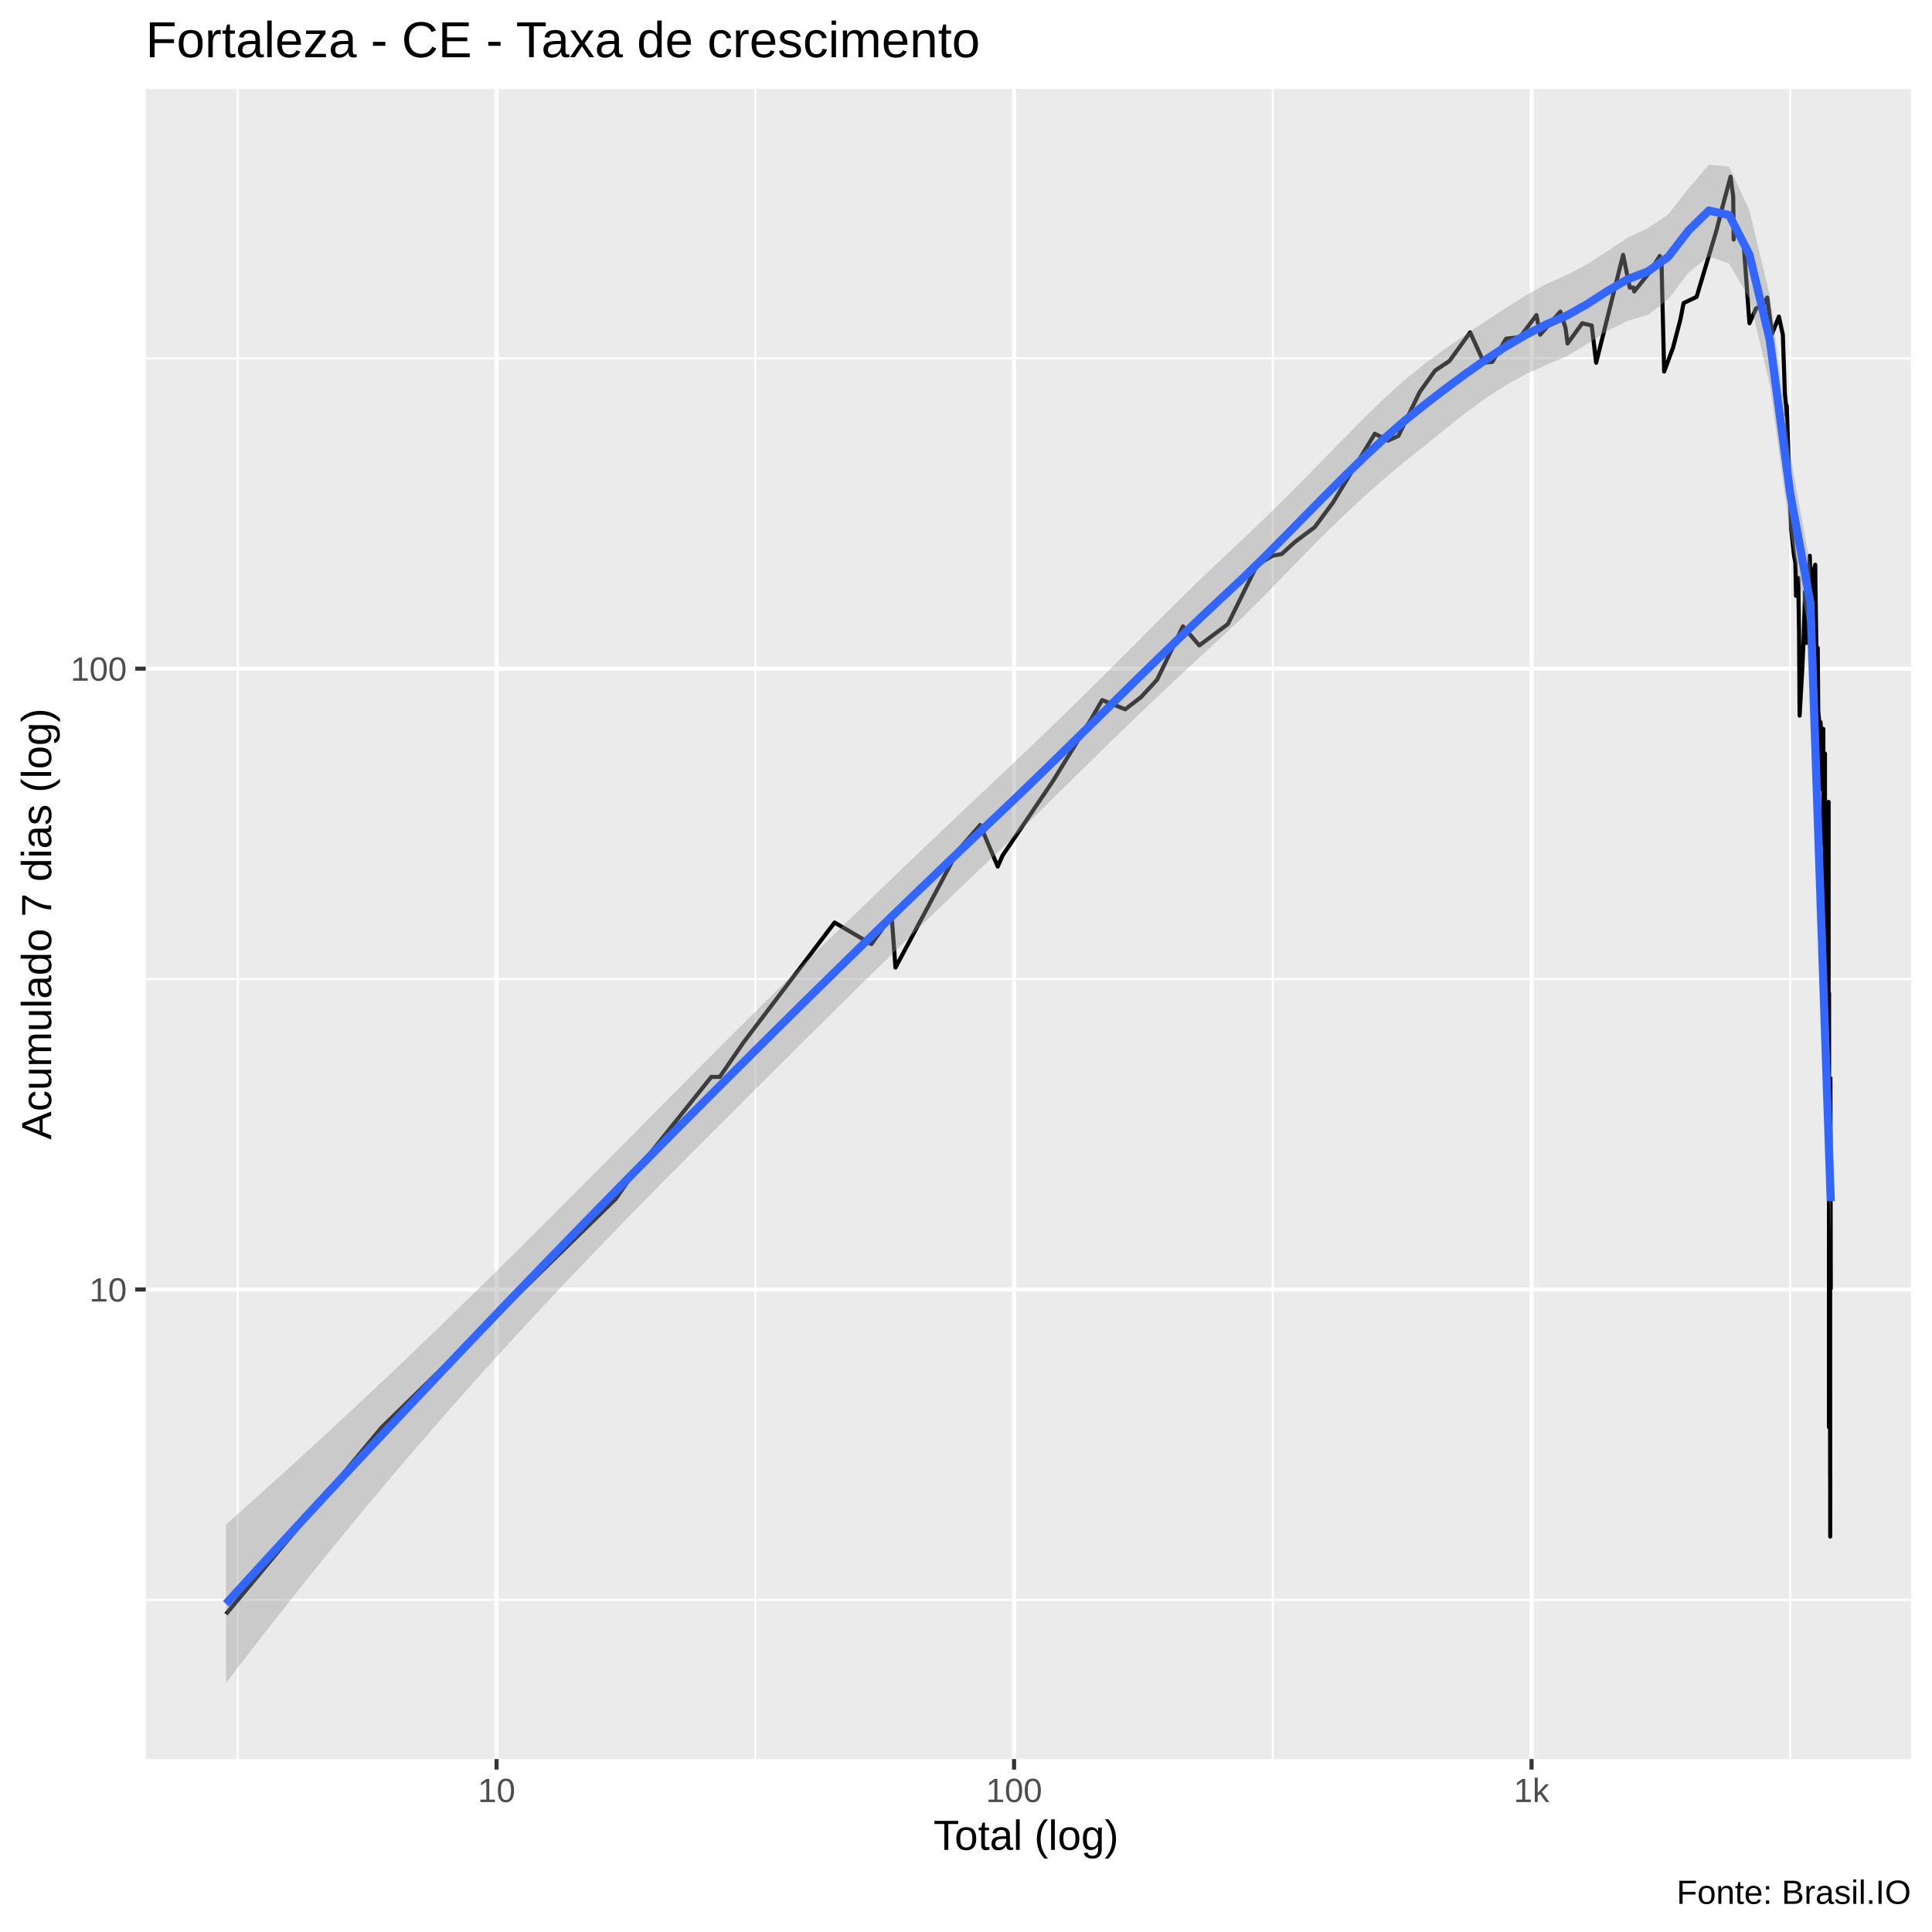
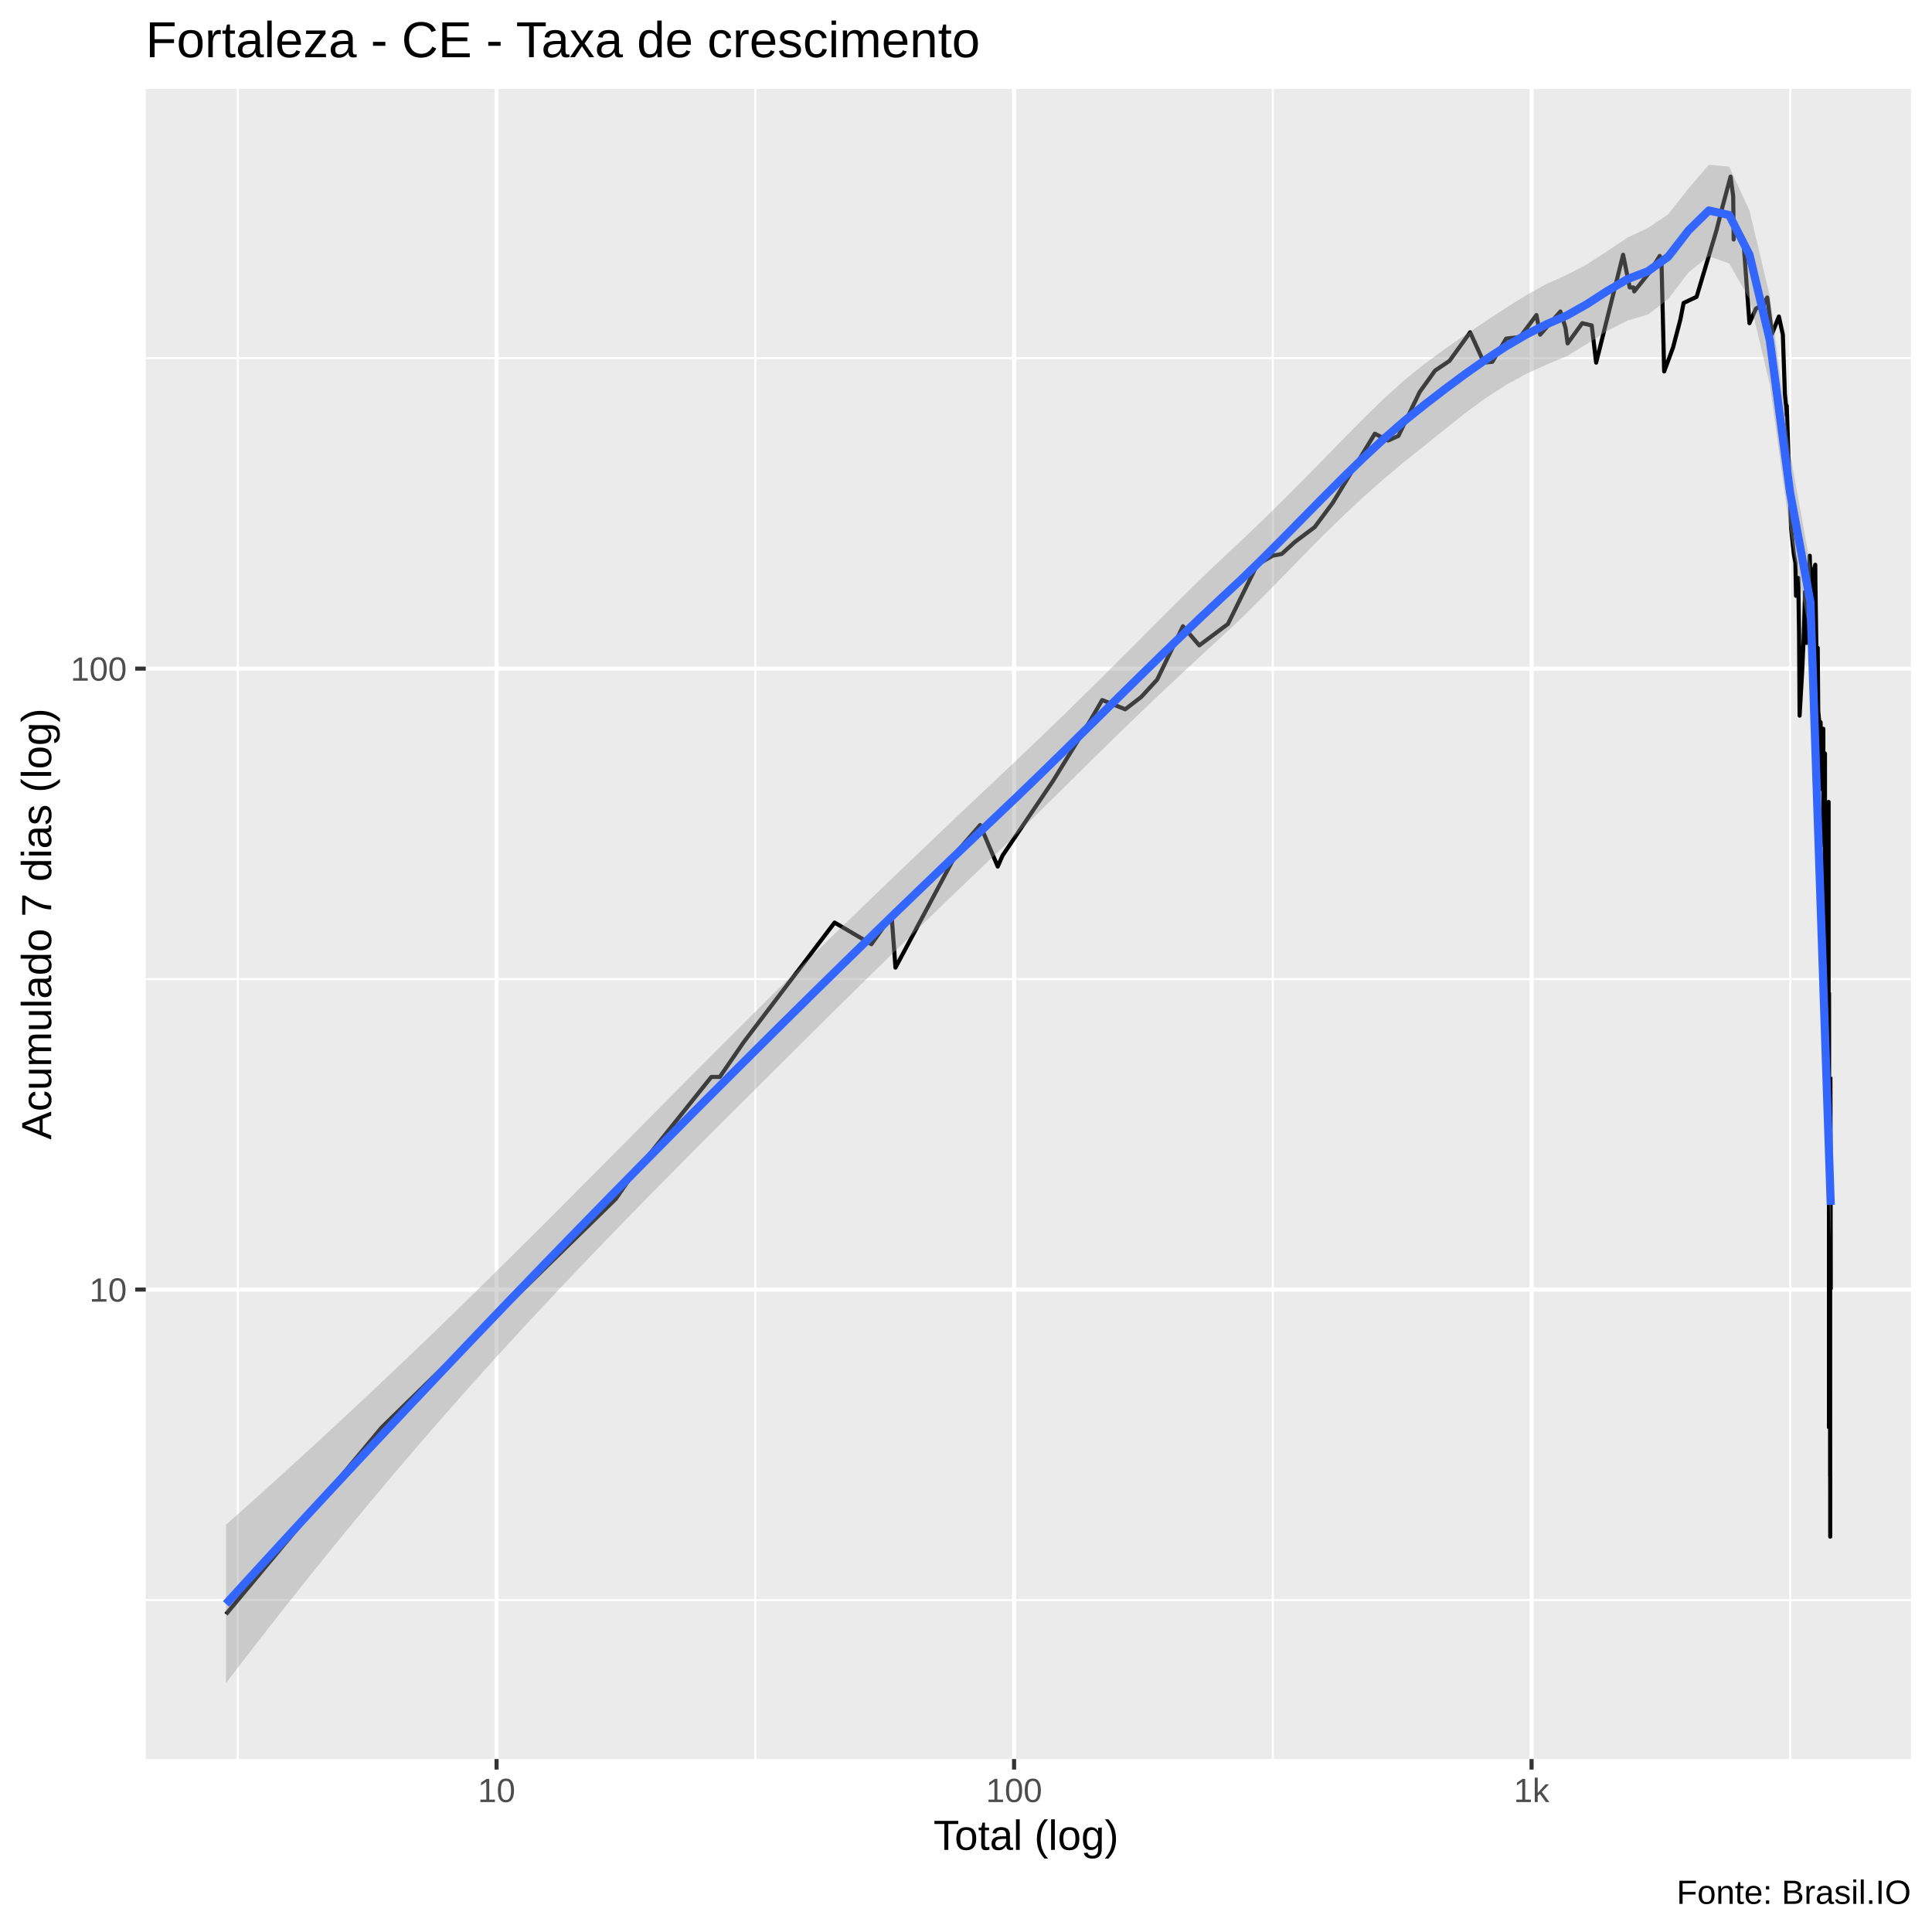
<svg xmlns="http://www.w3.org/2000/svg" viewBox="0 0 504.00 504.00">
  <defs>
    <style type="text/css">
    line, polyline, polygon, path, rect, circle {
      fill: none;
      stroke: #000000;
      stroke-linecap: round;
      stroke-linejoin: round;
      stroke-miterlimit: 10.00;
    }
  </style>
  </defs>
  <rect width="100%" height="100%" style="stroke: none; fill: #FFFFFF;" />
  <rect x="-0" y="0.00" width="504.00" height="504.00" style="stroke-width: 1.07; stroke: #FFFFFF; fill: #FFFFFF;" />
  <defs>
    <clipPath id="cpMzguMDJ8NDk4LjUyfDQ1OC44OHwyMy4xOQ==">
      <rect x="38.02" y="23.19" width="460.50" height="435.69" />
    </clipPath>
  </defs>
  <rect x="38.02" y="23.19" width="460.50" height="435.69" style="stroke-width: 1.07; stroke: none; fill: #EBEBEB;" clip-path="url(#cpMzguMDJ8NDk4LjUyfDQ1OC44OHwyMy4xOQ==)" />
-   <polyline points="38.02,417.38 498.52,417.38 " style="stroke-width: 0.53; stroke: #FFFFFF; stroke-linecap: butt;" clip-path="url(#cpMzguMDJ8NDk4LjUyfDQ1OC44OHwyMy4xOQ==)" />
-   <polyline points="38.02,255.41 498.52,255.41 " style="stroke-width: 0.53; stroke: #FFFFFF; stroke-linecap: butt;" clip-path="url(#cpMzguMDJ8NDk4LjUyfDQ1OC44OHwyMy4xOQ==)" />
-   <polyline points="38.02,93.45 498.52,93.45 " style="stroke-width: 0.53; stroke: #FFFFFF; stroke-linecap: butt;" clip-path="url(#cpMzguMDJ8NDk4LjUyfDQ1OC44OHwyMy4xOQ==)" />
+   <polyline points="38.02,417.41 498.52,417.41 " style="stroke-width: 0.53; stroke: #FFFFFF; stroke-linecap: butt;" clip-path="url(#cpMzguMDJ8NDk4LjUyfDQ1OC44OHwyMy4xOQ==)" />
+   <polyline points="38.02,255.42 498.52,255.42 " style="stroke-width: 0.53; stroke: #FFFFFF; stroke-linecap: butt;" clip-path="url(#cpMzguMDJ8NDk4LjUyfDQ1OC44OHwyMy4xOQ==)" />
+   <polyline points="38.02,93.43 498.52,93.43 " style="stroke-width: 0.53; stroke: #FFFFFF; stroke-linecap: butt;" clip-path="url(#cpMzguMDJ8NDk4LjUyfDQ1OC44OHwyMy4xOQ==)" />
  <polyline points="62.04,458.88 62.04,23.19 " style="stroke-width: 0.53; stroke: #FFFFFF; stroke-linecap: butt;" clip-path="url(#cpMzguMDJ8NDk4LjUyfDQ1OC44OHwyMy4xOQ==)" />
  <polyline points="197.04,458.88 197.04,23.19 " style="stroke-width: 0.53; stroke: #FFFFFF; stroke-linecap: butt;" clip-path="url(#cpMzguMDJ8NDk4LjUyfDQ1OC44OHwyMy4xOQ==)" />
  <polyline points="332.04,458.88 332.04,23.19 " style="stroke-width: 0.53; stroke: #FFFFFF; stroke-linecap: butt;" clip-path="url(#cpMzguMDJ8NDk4LjUyfDQ1OC44OHwyMy4xOQ==)" />
  <polyline points="467.03,458.88 467.03,23.19 " style="stroke-width: 0.53; stroke: #FFFFFF; stroke-linecap: butt;" clip-path="url(#cpMzguMDJ8NDk4LjUyfDQ1OC44OHwyMy4xOQ==)" />
-   <polyline points="38.02,336.39 498.52,336.39 " style="stroke-width: 1.07; stroke: #FFFFFF; stroke-linecap: butt;" clip-path="url(#cpMzguMDJ8NDk4LjUyfDQ1OC44OHwyMy4xOQ==)" />
-   <polyline points="38.02,174.43 498.52,174.43 " style="stroke-width: 1.07; stroke: #FFFFFF; stroke-linecap: butt;" clip-path="url(#cpMzguMDJ8NDk4LjUyfDQ1OC44OHwyMy4xOQ==)" />
+   <polyline points="38.02,336.41 498.52,336.41 " style="stroke-width: 1.07; stroke: #FFFFFF; stroke-linecap: butt;" clip-path="url(#cpMzguMDJ8NDk4LjUyfDQ1OC44OHwyMy4xOQ==)" />
+   <polyline points="38.02,174.42 498.52,174.42 " style="stroke-width: 1.07; stroke: #FFFFFF; stroke-linecap: butt;" clip-path="url(#cpMzguMDJ8NDk4LjUyfDQ1OC44OHwyMy4xOQ==)" />
  <polyline points="129.54,458.88 129.54,23.19 " style="stroke-width: 1.07; stroke: #FFFFFF; stroke-linecap: butt;" clip-path="url(#cpMzguMDJ8NDk4LjUyfDQ1OC44OHwyMy4xOQ==)" />
  <polyline points="264.54,458.88 264.54,23.19 " style="stroke-width: 1.07; stroke: #FFFFFF; stroke-linecap: butt;" clip-path="url(#cpMzguMDJ8NDk4LjUyfDQ1OC44OHwyMy4xOQ==)" />
  <polyline points="399.54,458.88 399.54,23.19 " style="stroke-width: 1.07; stroke: #FFFFFF; stroke-linecap: butt;" clip-path="url(#cpMzguMDJ8NDk4LjUyfDQ1OC44OHwyMy4xOQ==)" />
-   <polyline points="58.95,421.08 58.95,421.08 75.82,400.85 88.90,385.15 88.90,385.15 99.59,372.33 99.59,372.33 160.65,312.73 164.00,307.87 185.56,280.93 187.77,280.93 193.95,271.94 217.72,240.66 217.72,240.66 227.32,246.29 232.60,238.88 233.60,252.41 249.97,221.79 255.70,215.21 260.28,226.06 261.53,223.19 274.74,203.66 284.68,187.54 287.52,182.63 293.54,185.04 297.68,181.84 301.86,177.30 308.59,163.39 312.86,168.37 320.33,162.79 327.96,147.33 331.99,144.98 334.36,144.52 337.82,141.37 342.96,137.52 347.69,131.16 358.66,113.14 362.09,114.93 364.80,113.73 370.36,102.26 374.37,96.68 378.12,94.17 383.52,86.71 387.11,94.62 389.31,94.39 392.90,88.35 396.53,87.94 400.81,82.21 401.78,87.32 407.06,81.27 408.39,85.51 408.94,89.60 412.76,84.33 415.23,84.92 416.39,94.62 423.42,66.48 425.15,75.01 426.13,75.01 426.32,76.04 430.20,71.18 432.98,66.78 433.44,68.63 434.13,96.92 436.45,90.66 438.36,83.36 439.20,79.06 442.59,77.45 447.78,60.10 449.23,54.39 451.45,46.09 452.14,51.27 452.26,62.50 452.29,58.46 454.85,63.36 456.38,84.33 458.07,80.52 460.11,79.42 460.90,77.80 460.90,78.88 461.02,77.62 462.26,87.12 464.06,82.59 465.09,87.32 465.62,102.76 466.04,106.95 466.06,108.31 466.11,105.88 466.55,118.65 467.25,137.94 467.95,144.52 468.37,146.85 468.53,155.44 468.53,153.32 468.55,153.32 469.11,150.76 469.32,165.21 469.46,186.69 470.13,175.14 470.52,166.46 470.85,155.97 470.89,154.37 471.06,167.09 471.25,167.72 472.11,144.98 472.39,155.44 472.95,161.02 472.95,159.87 472.97,149.27 473.55,147.33 473.58,151.77 473.86,171.00 474.19,169.02 474.34,187.54 474.34,186.69 474.36,185.86 474.85,191.01 474.91,205.82 474.93,188.39 475.33,199.52 475.59,192.81 475.64,190.13 475.65,190.13 475.68,220.43 476.07,198.52 476.07,229.05 476.07,269.18 476.08,196.57 476.08,256.81 476.10,261.50 476.18,256.81 476.43,277.81 476.59,254.58 476.67,242.49 476.76,233.79 476.81,230.60 476.90,229.05 476.93,254.58 477.03,209.20 477.03,263.97 477.12,287.64 477.12,372.33 477.14,259.12 477.15,271.94 477.15,303.33 477.15,312.73 477.28,303.33 477.32,323.57 477.34,323.57 477.39,299.07 477.39,299.07 477.42,385.15 477.43,295.05 477.43,336.39 477.43,361.48 477.45,400.85 477.46,385.15 " style="stroke-width: 1.07; stroke-linecap: butt;" clip-path="url(#cpMzguMDJ8NDk4LjUyfDQ1OC44OHwyMy4xOQ==)" />
-   <polyline points="477.50,280.93 477.59,336.39 477.59,336.39 " style="stroke-width: 1.07; stroke-linecap: butt;" clip-path="url(#cpMzguMDJ8NDk4LjUyfDQ1OC44OHwyMy4xOQ==)" />
-   <polygon points="58.95,397.70 64.25,392.98 69.55,388.22 74.85,383.42 80.15,378.59 85.45,373.71 90.75,368.80 96.05,363.84 101.35,358.84 106.65,353.80 111.95,348.72 117.24,343.60 122.54,338.44 127.84,333.25 133.14,328.02 138.44,322.76 143.74,317.47 149.04,312.16 154.34,306.83 159.64,301.49 164.94,296.15 170.24,290.80 175.54,285.46 180.83,280.12 186.13,274.79 191.43,269.49 196.73,264.21 202.03,258.97 207.33,253.76 212.63,248.57 217.93,243.41 223.23,238.27 228.53,233.16 233.83,228.06 239.13,222.99 244.43,217.93 249.72,212.90 255.02,207.88 260.32,202.89 265.62,197.88 270.92,192.83 276.22,187.72 281.52,182.55 286.82,177.32 292.12,172.04 297.42,166.73 302.72,161.41 308.02,156.13 313.31,150.94 318.61,145.88 323.91,140.93 329.21,135.86 334.51,130.67 339.81,125.36 345.11,119.96 350.41,114.52 355.71,109.15 361.01,103.99 366.31,99.20 371.61,94.93 376.90,91.05 382.20,87.39 387.50,83.84 392.80,80.35 398.10,77.03 403.40,74.09 408.70,71.72 414.00,68.95 419.30,65.54 424.60,61.98 429.90,59.48 435.20,55.92 440.49,49.15 445.79,42.99 451.09,43.46 456.39,54.91 461.69,77.12 466.99,118.23 472.29,147.84 477.59,304.12 477.59,322.58 472.29,166.97 466.99,138.96 461.69,100.32 456.39,77.98 451.09,68.77 445.79,66.88 440.49,71.12 435.20,78.07 429.90,82.14 424.60,83.69 419.30,86.34 414.00,89.77 408.70,92.96 403.40,95.16 398.10,97.59 392.80,100.49 387.50,103.92 382.20,107.82 376.90,112.04 371.61,116.30 366.31,120.52 361.01,124.97 355.71,129.65 350.41,134.59 345.11,139.77 339.81,145.14 334.51,150.60 329.21,156.04 323.91,161.29 318.61,166.24 313.31,171.13 308.02,176.05 302.72,181.02 297.42,186.06 292.12,191.16 286.82,196.33 281.52,201.55 276.22,206.79 270.92,212.02 265.62,217.19 260.32,222.28 255.02,227.32 249.72,232.39 244.43,237.49 239.13,242.62 233.83,247.78 228.53,252.96 223.23,258.17 217.93,263.40 212.63,268.65 207.33,273.91 202.03,279.19 196.73,284.47 191.43,289.76 186.13,295.05 180.83,300.36 175.54,305.69 170.24,311.06 164.94,316.47 159.64,321.92 154.34,327.42 149.04,332.97 143.74,338.58 138.44,344.26 133.14,350.01 127.84,355.83 122.54,361.73 117.24,367.71 111.95,373.77 106.65,379.92 101.35,386.15 96.05,392.47 90.75,398.87 85.45,405.36 80.15,411.93 74.85,418.59 69.55,425.34 64.25,432.16 58.95,439.07 " style="stroke-width: 0.00; stroke: none; fill: #999999; fill-opacity: 0.40;" clip-path="url(#cpMzguMDJ8NDk4LjUyfDQ1OC44OHwyMy4xOQ==)" />
-   <polyline points="58.95,397.70 64.25,392.98 69.55,388.22 74.85,383.42 80.15,378.59 85.45,373.71 90.75,368.80 96.05,363.84 101.35,358.84 106.65,353.80 111.95,348.72 117.24,343.60 122.54,338.44 127.84,333.25 133.14,328.02 138.44,322.76 143.74,317.47 149.04,312.16 154.34,306.83 159.64,301.49 164.94,296.15 170.24,290.80 175.54,285.46 180.83,280.12 186.13,274.79 191.43,269.49 196.73,264.21 202.03,258.97 207.33,253.76 212.63,248.57 217.93,243.41 223.23,238.27 228.53,233.16 233.83,228.06 239.13,222.99 244.43,217.93 249.72,212.90 255.02,207.88 260.32,202.89 265.62,197.88 270.92,192.83 276.22,187.72 281.52,182.55 286.82,177.32 292.12,172.04 297.42,166.73 302.72,161.41 308.02,156.13 313.31,150.94 318.61,145.88 323.91,140.93 329.21,135.86 334.51,130.67 339.81,125.36 345.11,119.96 350.41,114.52 355.71,109.15 361.01,103.99 366.31,99.20 371.61,94.93 376.90,91.05 382.20,87.39 387.50,83.84 392.80,80.35 398.10,77.03 403.40,74.09 408.70,71.72 414.00,68.95 419.30,65.54 424.60,61.98 429.90,59.48 435.20,55.92 440.49,49.15 445.79,42.99 451.09,43.46 456.39,54.91 461.69,77.12 466.99,118.23 472.29,147.84 477.59,304.12 " style="stroke-width: 2.13; stroke: none;" clip-path="url(#cpMzguMDJ8NDk4LjUyfDQ1OC44OHwyMy4xOQ==)" />
-   <polyline points="477.59,322.58 472.29,166.97 466.99,138.96 461.69,100.32 456.39,77.98 451.09,68.77 445.79,66.88 440.49,71.12 435.20,78.07 429.90,82.14 424.60,83.69 419.30,86.34 414.00,89.77 408.70,92.96 403.40,95.16 398.10,97.59 392.80,100.49 387.50,103.92 382.20,107.82 376.90,112.04 371.61,116.30 366.31,120.52 361.01,124.97 355.71,129.65 350.41,134.59 345.11,139.77 339.81,145.14 334.51,150.60 329.21,156.04 323.91,161.29 318.61,166.24 313.31,171.13 308.02,176.05 302.72,181.02 297.42,186.06 292.12,191.16 286.82,196.33 281.52,201.55 276.22,206.79 270.92,212.02 265.62,217.19 260.32,222.28 255.02,227.32 249.72,232.39 244.43,237.49 239.13,242.62 233.83,247.78 228.53,252.96 223.23,258.17 217.93,263.40 212.63,268.65 207.33,273.91 202.03,279.19 196.73,284.47 191.43,289.76 186.13,295.05 180.83,300.36 175.54,305.69 170.24,311.06 164.94,316.47 159.64,321.92 154.34,327.42 149.04,332.97 143.74,338.58 138.44,344.26 133.14,350.01 127.84,355.83 122.54,361.73 117.24,367.71 111.95,373.77 106.65,379.92 101.35,386.15 96.05,392.47 90.75,398.87 85.45,405.36 80.15,411.93 74.85,418.59 69.55,425.34 64.25,432.16 58.95,439.07 " style="stroke-width: 2.13; stroke: none;" clip-path="url(#cpMzguMDJ8NDk4LjUyfDQ1OC44OHwyMy4xOQ==)" />
-   <polyline points="58.95,418.39 64.25,412.57 69.55,406.78 74.85,401.01 80.15,395.26 85.45,389.53 90.75,383.83 96.05,378.15 101.35,372.50 106.65,366.86 111.95,361.25 117.24,355.66 122.54,350.09 127.84,344.54 133.14,339.01 138.44,333.51 143.74,328.03 149.04,322.57 154.34,317.12 159.64,311.71 164.94,306.31 170.24,300.93 175.54,295.57 180.83,290.24 186.13,284.92 191.43,279.62 196.73,274.34 202.03,269.08 207.33,263.83 212.63,258.61 217.93,253.41 223.23,248.22 228.53,243.06 233.83,237.92 239.13,232.80 244.43,227.71 249.72,222.64 255.02,217.60 260.32,212.58 265.62,207.54 270.92,202.42 276.22,197.25 281.52,192.05 286.82,186.83 292.12,181.60 297.42,176.39 302.72,171.22 308.02,166.09 313.31,161.03 318.61,156.06 323.91,151.11 329.21,145.95 334.51,140.64 339.81,135.25 345.11,129.87 350.41,124.56 355.71,119.40 361.01,114.48 366.31,109.86 371.61,105.61 376.90,101.54 382.20,97.61 387.50,93.88 392.80,90.42 398.10,87.31 403.40,84.62 408.70,82.34 414.00,79.36 419.30,75.94 424.60,72.84 429.90,70.81 435.20,66.99 440.49,60.13 445.79,54.94 451.09,56.11 456.39,66.45 461.69,88.72 466.99,128.60 472.29,157.40 477.59,313.35 " style="stroke-width: 2.13; stroke: #3366FF; stroke-linecap: butt;" clip-path="url(#cpMzguMDJ8NDk4LjUyfDQ1OC44OHwyMy4xOQ==)" />
+   <polyline points="58.95,421.11 58.95,421.11 75.82,400.87 88.90,385.18 88.90,385.18 99.59,372.35 99.59,372.35 160.65,312.74 164.00,307.89 185.56,280.94 187.77,280.94 193.95,271.95 217.72,240.67 217.72,240.67 227.32,246.30 232.60,238.89 233.60,252.42 249.97,221.79 255.70,215.22 260.28,226.06 261.53,223.19 274.74,203.66 284.68,187.53 287.52,182.62 293.54,185.03 297.68,181.84 301.86,177.30 308.59,163.38 312.86,168.36 320.33,162.78 327.96,147.32 331.99,144.97 334.36,144.51 337.82,141.36 342.96,137.51 347.69,131.15 358.66,113.13 362.09,114.92 364.80,113.72 370.36,102.24 374.37,96.67 378.12,94.15 383.52,86.69 387.11,94.60 389.31,94.38 392.90,88.33 396.53,87.92 400.81,82.19 401.78,87.30 407.06,81.25 408.39,85.49 408.94,89.58 412.76,84.31 415.23,84.90 416.39,94.60 423.42,66.46 425.15,74.99 426.13,74.99 426.32,76.02 430.20,71.16 432.98,66.76 433.44,68.61 434.13,96.90 436.45,90.64 438.36,83.34 439.20,79.04 442.59,77.43 447.78,60.08 449.23,54.37 451.45,46.07 452.14,51.24 452.26,62.48 452.29,58.44 454.85,63.34 456.38,84.31 458.07,80.51 460.11,79.40 460.90,77.78 460.90,78.86 461.02,77.60 462.26,87.10 464.06,82.57 465.09,87.30 465.62,102.75 466.04,106.93 466.06,108.29 466.11,105.86 466.55,118.64 467.25,137.93 467.95,144.51 468.37,146.84 468.53,155.43 468.53,153.31 468.55,153.31 469.11,150.75 469.32,165.21 469.46,186.69 470.13,175.13 470.52,166.45 470.85,155.97 470.89,154.36 471.06,167.08 471.25,167.72 472.11,144.97 472.39,155.43 472.95,161.01 472.95,159.86 472.97,149.26 473.55,147.32 473.58,151.77 473.86,170.99 474.19,169.01 474.34,187.53 474.34,186.69 474.36,185.86 474.85,191.01 474.91,205.82 474.93,188.39 475.33,199.52 475.59,192.81 475.64,190.12 475.65,190.12 475.68,220.43 476.07,198.52 476.07,229.05 476.07,269.19 476.08,196.56 476.08,256.82 476.10,261.51 476.18,256.82 476.43,277.82 476.59,254.58 476.67,242.49 476.76,233.80 476.81,230.60 476.90,229.05 476.93,254.58 477.03,209.20 477.03,263.98 477.12,287.65 477.12,372.35 477.14,259.12 477.15,271.95 477.15,303.35 477.15,312.74 477.28,303.35 477.32,323.59 477.34,323.59 477.39,299.08 477.39,299.08 477.42,385.18 477.43,295.06 477.43,336.41 477.43,361.51 477.45,400.87 477.46,385.18 " style="stroke-width: 1.07; stroke-linecap: butt;" clip-path="url(#cpMzguMDJ8NDk4LjUyfDQ1OC44OHwyMy4xOQ==)" />
+   <polyline points="477.50,280.94 477.59,336.41 477.59,336.41 477.59,336.41 " style="stroke-width: 1.07; stroke-linecap: butt;" clip-path="url(#cpMzguMDJ8NDk4LjUyfDQ1OC44OHwyMy4xOQ==)" />
+   <polygon points="58.95,397.76 64.25,393.04 69.55,388.28 74.85,383.47 80.15,378.64 85.45,373.76 90.75,368.84 96.05,363.88 101.35,358.88 106.65,353.84 111.95,348.76 117.24,343.64 122.54,338.48 127.84,333.28 133.14,328.05 138.44,322.79 143.74,317.50 149.04,312.19 154.34,306.86 159.64,301.52 164.94,296.18 170.24,290.83 175.54,285.48 180.83,280.14 186.13,274.82 191.43,269.51 196.73,264.24 202.03,258.99 207.33,253.78 212.63,248.59 217.93,243.43 223.23,238.29 228.53,233.18 233.83,228.08 239.13,223.01 244.43,217.95 249.72,212.91 255.02,207.90 260.32,202.90 265.62,197.90 270.92,192.84 276.22,187.73 281.52,182.56 286.82,177.33 292.12,172.04 297.42,166.73 302.72,161.41 308.02,156.13 313.31,150.94 318.61,145.89 323.91,140.94 329.21,135.87 334.51,130.68 339.81,125.37 345.11,119.96 350.41,114.52 355.71,109.16 361.01,104.00 366.31,99.20 371.61,94.93 376.90,91.06 382.20,87.39 387.50,83.83 392.80,80.35 398.10,77.03 403.40,74.09 408.70,71.71 414.00,68.94 419.30,65.51 424.60,61.95 429.90,59.45 435.20,55.89 440.49,49.14 445.79,42.99 451.09,43.47 456.39,54.95 461.69,77.19 466.99,118.19 472.29,147.58 477.59,305.27 477.59,323.34 472.29,166.66 466.99,138.88 461.69,100.29 456.39,77.96 451.09,68.73 445.79,66.83 440.49,71.06 435.20,78.00 429.90,82.06 424.60,83.62 419.30,86.29 414.00,89.73 408.70,92.92 403.40,95.13 398.10,97.56 392.80,100.46 387.50,103.89 382.20,107.79 376.90,112.00 371.61,116.27 366.31,120.49 361.01,124.93 355.71,129.62 350.41,134.56 345.11,139.73 339.81,145.09 334.51,150.54 329.21,155.96 323.91,161.21 318.61,166.16 313.31,171.04 308.02,175.97 302.72,180.94 297.42,185.99 292.12,191.10 286.82,196.28 281.52,201.51 276.22,206.76 270.92,212.00 265.62,217.18 260.32,222.27 255.02,227.31 249.72,232.38 244.43,237.48 239.13,242.61 233.83,247.77 228.53,252.95 223.23,258.16 217.93,263.39 212.63,268.64 207.33,273.90 202.03,279.18 196.73,284.46 191.43,289.75 186.13,295.04 180.83,300.35 175.54,305.68 170.24,311.05 164.94,316.46 159.64,321.91 154.34,327.41 149.04,332.97 143.74,338.58 138.44,344.26 133.14,350.01 127.84,355.83 122.54,361.73 117.24,367.71 111.95,373.77 106.65,379.92 101.35,386.15 96.05,392.47 90.75,398.87 85.45,405.36 80.15,411.94 74.85,418.60 69.55,425.34 64.25,432.17 58.95,439.07 " style="stroke-width: 0.00; stroke: none; fill: #999999; fill-opacity: 0.40;" clip-path="url(#cpMzguMDJ8NDk4LjUyfDQ1OC44OHwyMy4xOQ==)" />
+   <polyline points="58.95,397.76 64.25,393.04 69.55,388.28 74.85,383.47 80.15,378.64 85.45,373.76 90.75,368.84 96.05,363.88 101.35,358.88 106.65,353.84 111.95,348.76 117.24,343.64 122.54,338.48 127.84,333.28 133.14,328.05 138.44,322.79 143.74,317.50 149.04,312.19 154.34,306.86 159.64,301.52 164.94,296.18 170.24,290.83 175.54,285.48 180.83,280.14 186.13,274.82 191.43,269.51 196.73,264.24 202.03,258.99 207.33,253.78 212.63,248.59 217.93,243.43 223.23,238.29 228.53,233.18 233.83,228.08 239.13,223.01 244.43,217.95 249.72,212.91 255.02,207.90 260.32,202.90 265.62,197.90 270.92,192.84 276.22,187.73 281.52,182.56 286.82,177.33 292.12,172.04 297.42,166.73 302.72,161.41 308.02,156.13 313.31,150.94 318.61,145.89 323.91,140.94 329.21,135.87 334.51,130.68 339.81,125.37 345.11,119.96 350.41,114.52 355.71,109.16 361.01,104.00 366.31,99.20 371.61,94.93 376.90,91.06 382.20,87.39 387.50,83.83 392.80,80.35 398.10,77.03 403.40,74.09 408.70,71.71 414.00,68.94 419.30,65.51 424.60,61.95 429.90,59.45 435.20,55.89 440.49,49.14 445.79,42.99 451.09,43.47 456.39,54.95 461.69,77.19 466.99,118.19 472.29,147.58 477.59,305.27 " style="stroke-width: 2.13; stroke: none;" clip-path="url(#cpMzguMDJ8NDk4LjUyfDQ1OC44OHwyMy4xOQ==)" />
+   <polyline points="477.59,323.34 472.29,166.66 466.99,138.88 461.69,100.29 456.39,77.96 451.09,68.73 445.79,66.83 440.49,71.06 435.20,78.00 429.90,82.06 424.60,83.62 419.30,86.29 414.00,89.73 408.70,92.92 403.40,95.13 398.10,97.56 392.80,100.46 387.50,103.89 382.20,107.79 376.90,112.00 371.61,116.27 366.31,120.49 361.01,124.93 355.71,129.62 350.41,134.56 345.11,139.73 339.81,145.09 334.51,150.54 329.21,155.96 323.91,161.21 318.61,166.16 313.31,171.04 308.02,175.97 302.72,180.94 297.42,185.99 292.12,191.10 286.82,196.28 281.52,201.51 276.22,206.76 270.92,212.00 265.62,217.18 260.32,222.27 255.02,227.31 249.72,232.38 244.43,237.48 239.13,242.61 233.83,247.77 228.53,252.95 223.23,258.16 217.93,263.39 212.63,268.64 207.33,273.90 202.03,279.18 196.73,284.46 191.43,289.75 186.13,295.04 180.83,300.35 175.54,305.68 170.24,311.05 164.94,316.46 159.64,321.91 154.34,327.41 149.04,332.97 143.74,338.58 138.44,344.26 133.14,350.01 127.84,355.83 122.54,361.73 117.24,367.71 111.95,373.77 106.65,379.92 101.35,386.15 96.05,392.47 90.75,398.87 85.45,405.36 80.15,411.94 74.85,418.60 69.55,425.34 64.25,432.17 58.95,439.07 " style="stroke-width: 2.13; stroke: none;" clip-path="url(#cpMzguMDJ8NDk4LjUyfDQ1OC44OHwyMy4xOQ==)" />
+   <polyline points="58.95,418.42 64.25,412.60 69.55,406.81 74.85,401.04 80.15,395.29 85.45,389.56 90.75,383.86 96.05,378.18 101.35,372.52 106.65,366.88 111.95,361.27 117.24,355.68 122.54,350.11 127.84,344.56 133.14,339.03 138.44,333.53 143.74,328.04 149.04,322.58 154.34,317.14 159.64,311.72 164.94,306.32 170.24,300.94 175.54,295.58 180.83,290.24 186.13,284.93 191.43,279.63 196.73,274.35 202.03,269.08 207.33,263.84 212.63,258.61 217.93,253.41 223.23,248.23 228.53,243.06 233.83,237.92 239.13,232.81 244.43,227.71 249.72,222.64 255.02,217.60 260.32,212.58 265.62,207.54 270.92,202.42 276.22,197.24 281.52,192.03 286.82,186.80 292.12,181.57 297.42,176.36 302.72,171.18 308.02,166.05 313.31,160.99 318.61,156.02 323.91,151.07 329.21,145.92 334.51,140.61 339.81,135.23 345.11,129.85 350.41,124.54 355.71,119.39 361.01,114.47 366.31,109.85 371.61,105.60 376.90,101.53 382.20,97.59 387.50,93.86 392.80,90.40 398.10,87.30 403.40,84.61 408.70,82.32 414.00,79.33 419.30,75.90 424.60,72.79 429.90,70.76 435.20,66.95 440.49,60.10 445.79,54.91 451.09,56.10 456.39,66.46 461.69,88.74 466.99,128.54 472.29,157.12 477.59,314.31 " style="stroke-width: 2.13; stroke: #3366FF; stroke-linecap: butt;" clip-path="url(#cpMzguMDJ8NDk4LjUyfDQ1OC44OHwyMy4xOQ==)" />
  <defs>
    <clipPath id="cpMC4wMHw1MDQuMDB8NTA0LjAwfDAuMDA=">
      <rect x="0.00" y="0.00" width="504.00" height="504.00" />
    </clipPath>
  </defs>
  <g clip-path="url(#cpMC4wMHw1MDQuMDB8NTA0LjAwfDAuMDA=)">
-     <text x="23.30" y="339.54" style="font-size: 8.80px; fill: #4D4D4D; font-family: Arial;" textLength="9.79px" lengthAdjust="spacingAndGlyphs">10</text>
+     <text x="23.30" y="339.56" style="font-size: 8.80px; fill: #4D4D4D; font-family: Arial;" textLength="9.79px" lengthAdjust="spacingAndGlyphs">10</text>
  </g>
  <g clip-path="url(#cpMC4wMHw1MDQuMDB8NTA0LjAwfDAuMDA=)">
-     <text x="18.41" y="177.58" style="font-size: 8.80px; fill: #4D4D4D; font-family: Arial;" textLength="14.68px" lengthAdjust="spacingAndGlyphs">100</text>
+     <text x="18.41" y="177.57" style="font-size: 8.80px; fill: #4D4D4D; font-family: Arial;" textLength="14.68px" lengthAdjust="spacingAndGlyphs">100</text>
  </g>
-   <polyline points="35.28,336.39 38.02,336.39 " style="stroke-width: 1.07; stroke: #333333; stroke-linecap: butt;" clip-path="url(#cpMC4wMHw1MDQuMDB8NTA0LjAwfDAuMDA=)" />
-   <polyline points="35.28,174.43 38.02,174.43 " style="stroke-width: 1.07; stroke: #333333; stroke-linecap: butt;" clip-path="url(#cpMC4wMHw1MDQuMDB8NTA0LjAwfDAuMDA=)" />
+   <polyline points="35.28,336.41 38.02,336.41 " style="stroke-width: 1.07; stroke: #333333; stroke-linecap: butt;" clip-path="url(#cpMC4wMHw1MDQuMDB8NTA0LjAwfDAuMDA=)" />
+   <polyline points="35.28,174.42 38.02,174.42 " style="stroke-width: 1.07; stroke: #333333; stroke-linecap: butt;" clip-path="url(#cpMC4wMHw1MDQuMDB8NTA0LjAwfDAuMDA=)" />
  <polyline points="129.54,461.62 129.54,458.88 " style="stroke-width: 1.07; stroke: #333333; stroke-linecap: butt;" clip-path="url(#cpMC4wMHw1MDQuMDB8NTA0LjAwfDAuMDA=)" />
  <polyline points="264.54,461.62 264.54,458.88 " style="stroke-width: 1.07; stroke: #333333; stroke-linecap: butt;" clip-path="url(#cpMC4wMHw1MDQuMDB8NTA0LjAwfDAuMDA=)" />
  <polyline points="399.54,461.62 399.54,458.88 " style="stroke-width: 1.07; stroke: #333333; stroke-linecap: butt;" clip-path="url(#cpMC4wMHw1MDQuMDB8NTA0LjAwfDAuMDA=)" />
  <g clip-path="url(#cpMC4wMHw1MDQuMDB8NTA0LjAwfDAuMDA=)">
    <text x="124.65" y="470.11" style="font-size: 8.80px; fill: #4D4D4D; font-family: Arial;" textLength="9.79px" lengthAdjust="spacingAndGlyphs">10</text>
  </g>
  <g clip-path="url(#cpMC4wMHw1MDQuMDB8NTA0LjAwfDAuMDA=)">
    <text x="257.20" y="470.11" style="font-size: 8.80px; fill: #4D4D4D; font-family: Arial;" textLength="14.68px" lengthAdjust="spacingAndGlyphs">100</text>
  </g>
  <g clip-path="url(#cpMC4wMHw1MDQuMDB8NTA0LjAwfDAuMDA=)">
    <text x="394.89" y="470.11" style="font-size: 8.80px; fill: #4D4D4D; font-family: Arial;" textLength="9.29px" lengthAdjust="spacingAndGlyphs">1k</text>
  </g>
  <g clip-path="url(#cpMC4wMHw1MDQuMDB8NTA0LjAwfDAuMDA=)">
    <text x="243.51" y="482.57" style="font-size: 11.00px; font-family: Arial;" textLength="49.52px" lengthAdjust="spacingAndGlyphs">Total (log)</text>
  </g>
  <g clip-path="url(#cpMC4wMHw1MDQuMDB8NTA0LjAwfDAuMDA=)">
    <text transform="translate(13.35,297.28) rotate(-90)" style="font-size: 11.00px; font-family: Arial;" textLength="112.50px" lengthAdjust="spacingAndGlyphs">Acumulado 7 dias (log)</text>
  </g>
  <g clip-path="url(#cpMC4wMHw1MDQuMDB8NTA0LjAwfDAuMDA=)">
    <text x="38.02" y="14.93" style="font-size: 13.20px; font-family: Arial;" textLength="219.34px" lengthAdjust="spacingAndGlyphs">Fortaleza - CE - Taxa de crescimento</text>
  </g>
  <g clip-path="url(#cpMC4wMHw1MDQuMDB8NTA0LjAwfDAuMDA=)">
    <text x="437.39" y="496.67" style="font-size: 8.80px; font-family: Arial;" textLength="61.13px" lengthAdjust="spacingAndGlyphs">Fonte: Brasil.IO</text>
  </g>
</svg>
